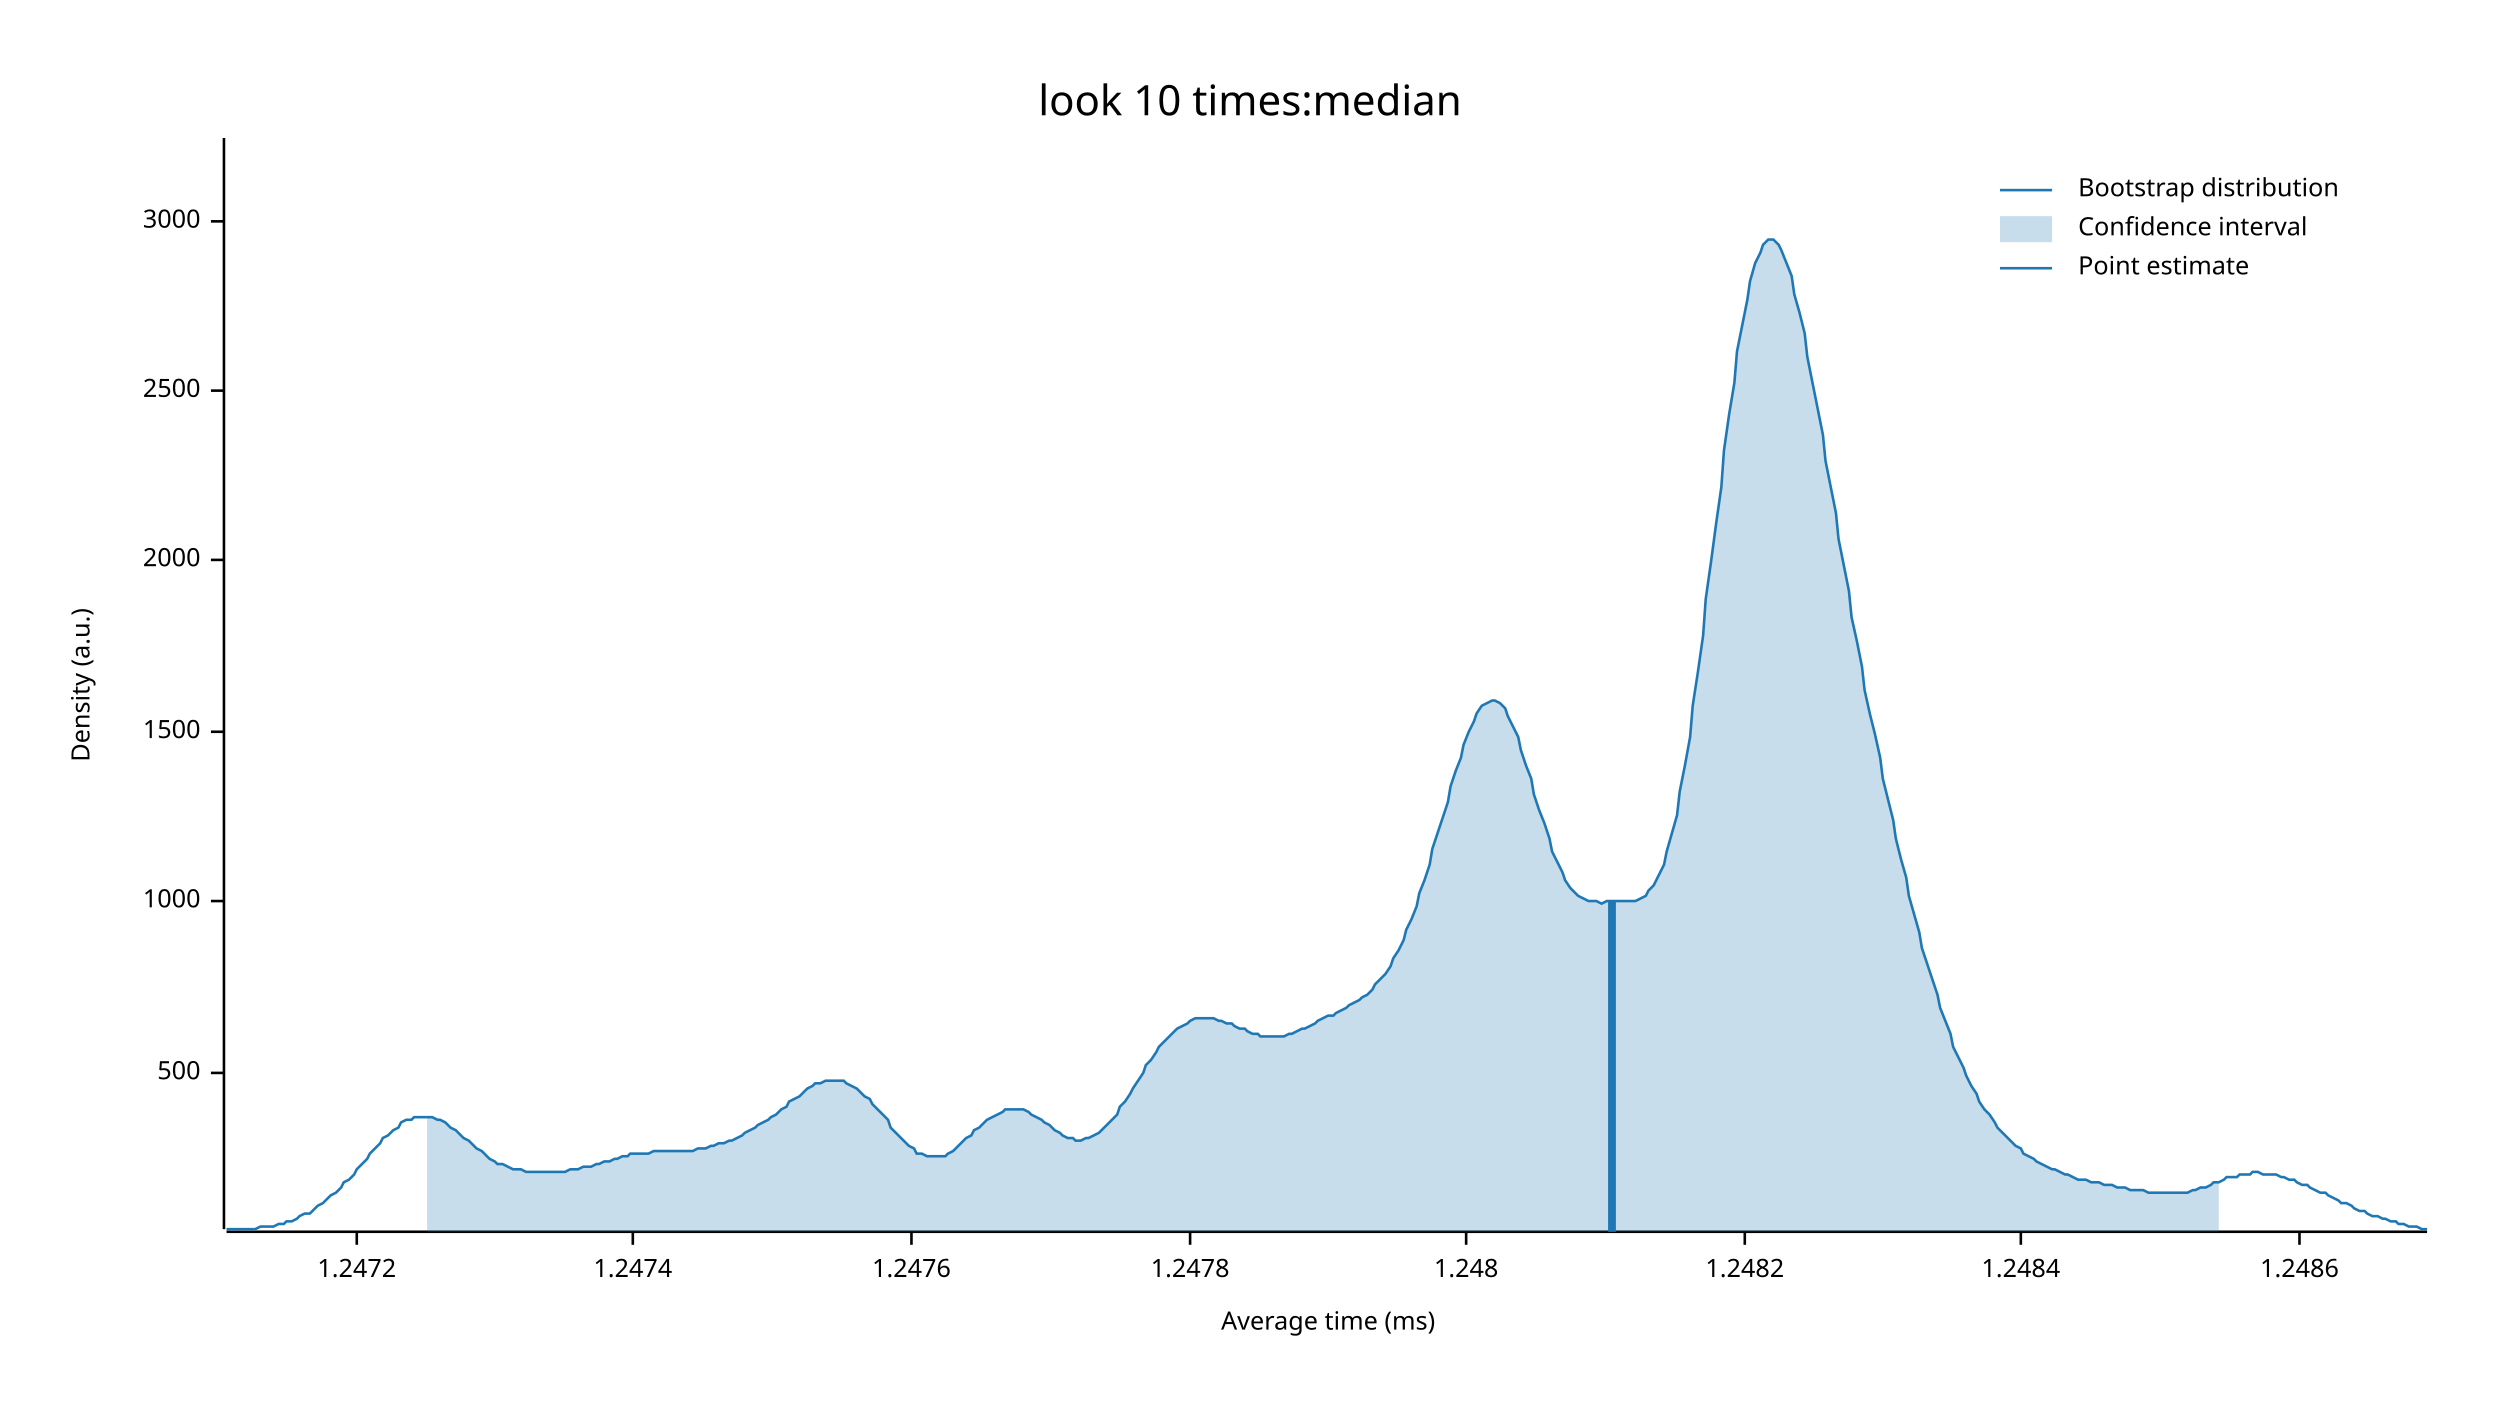
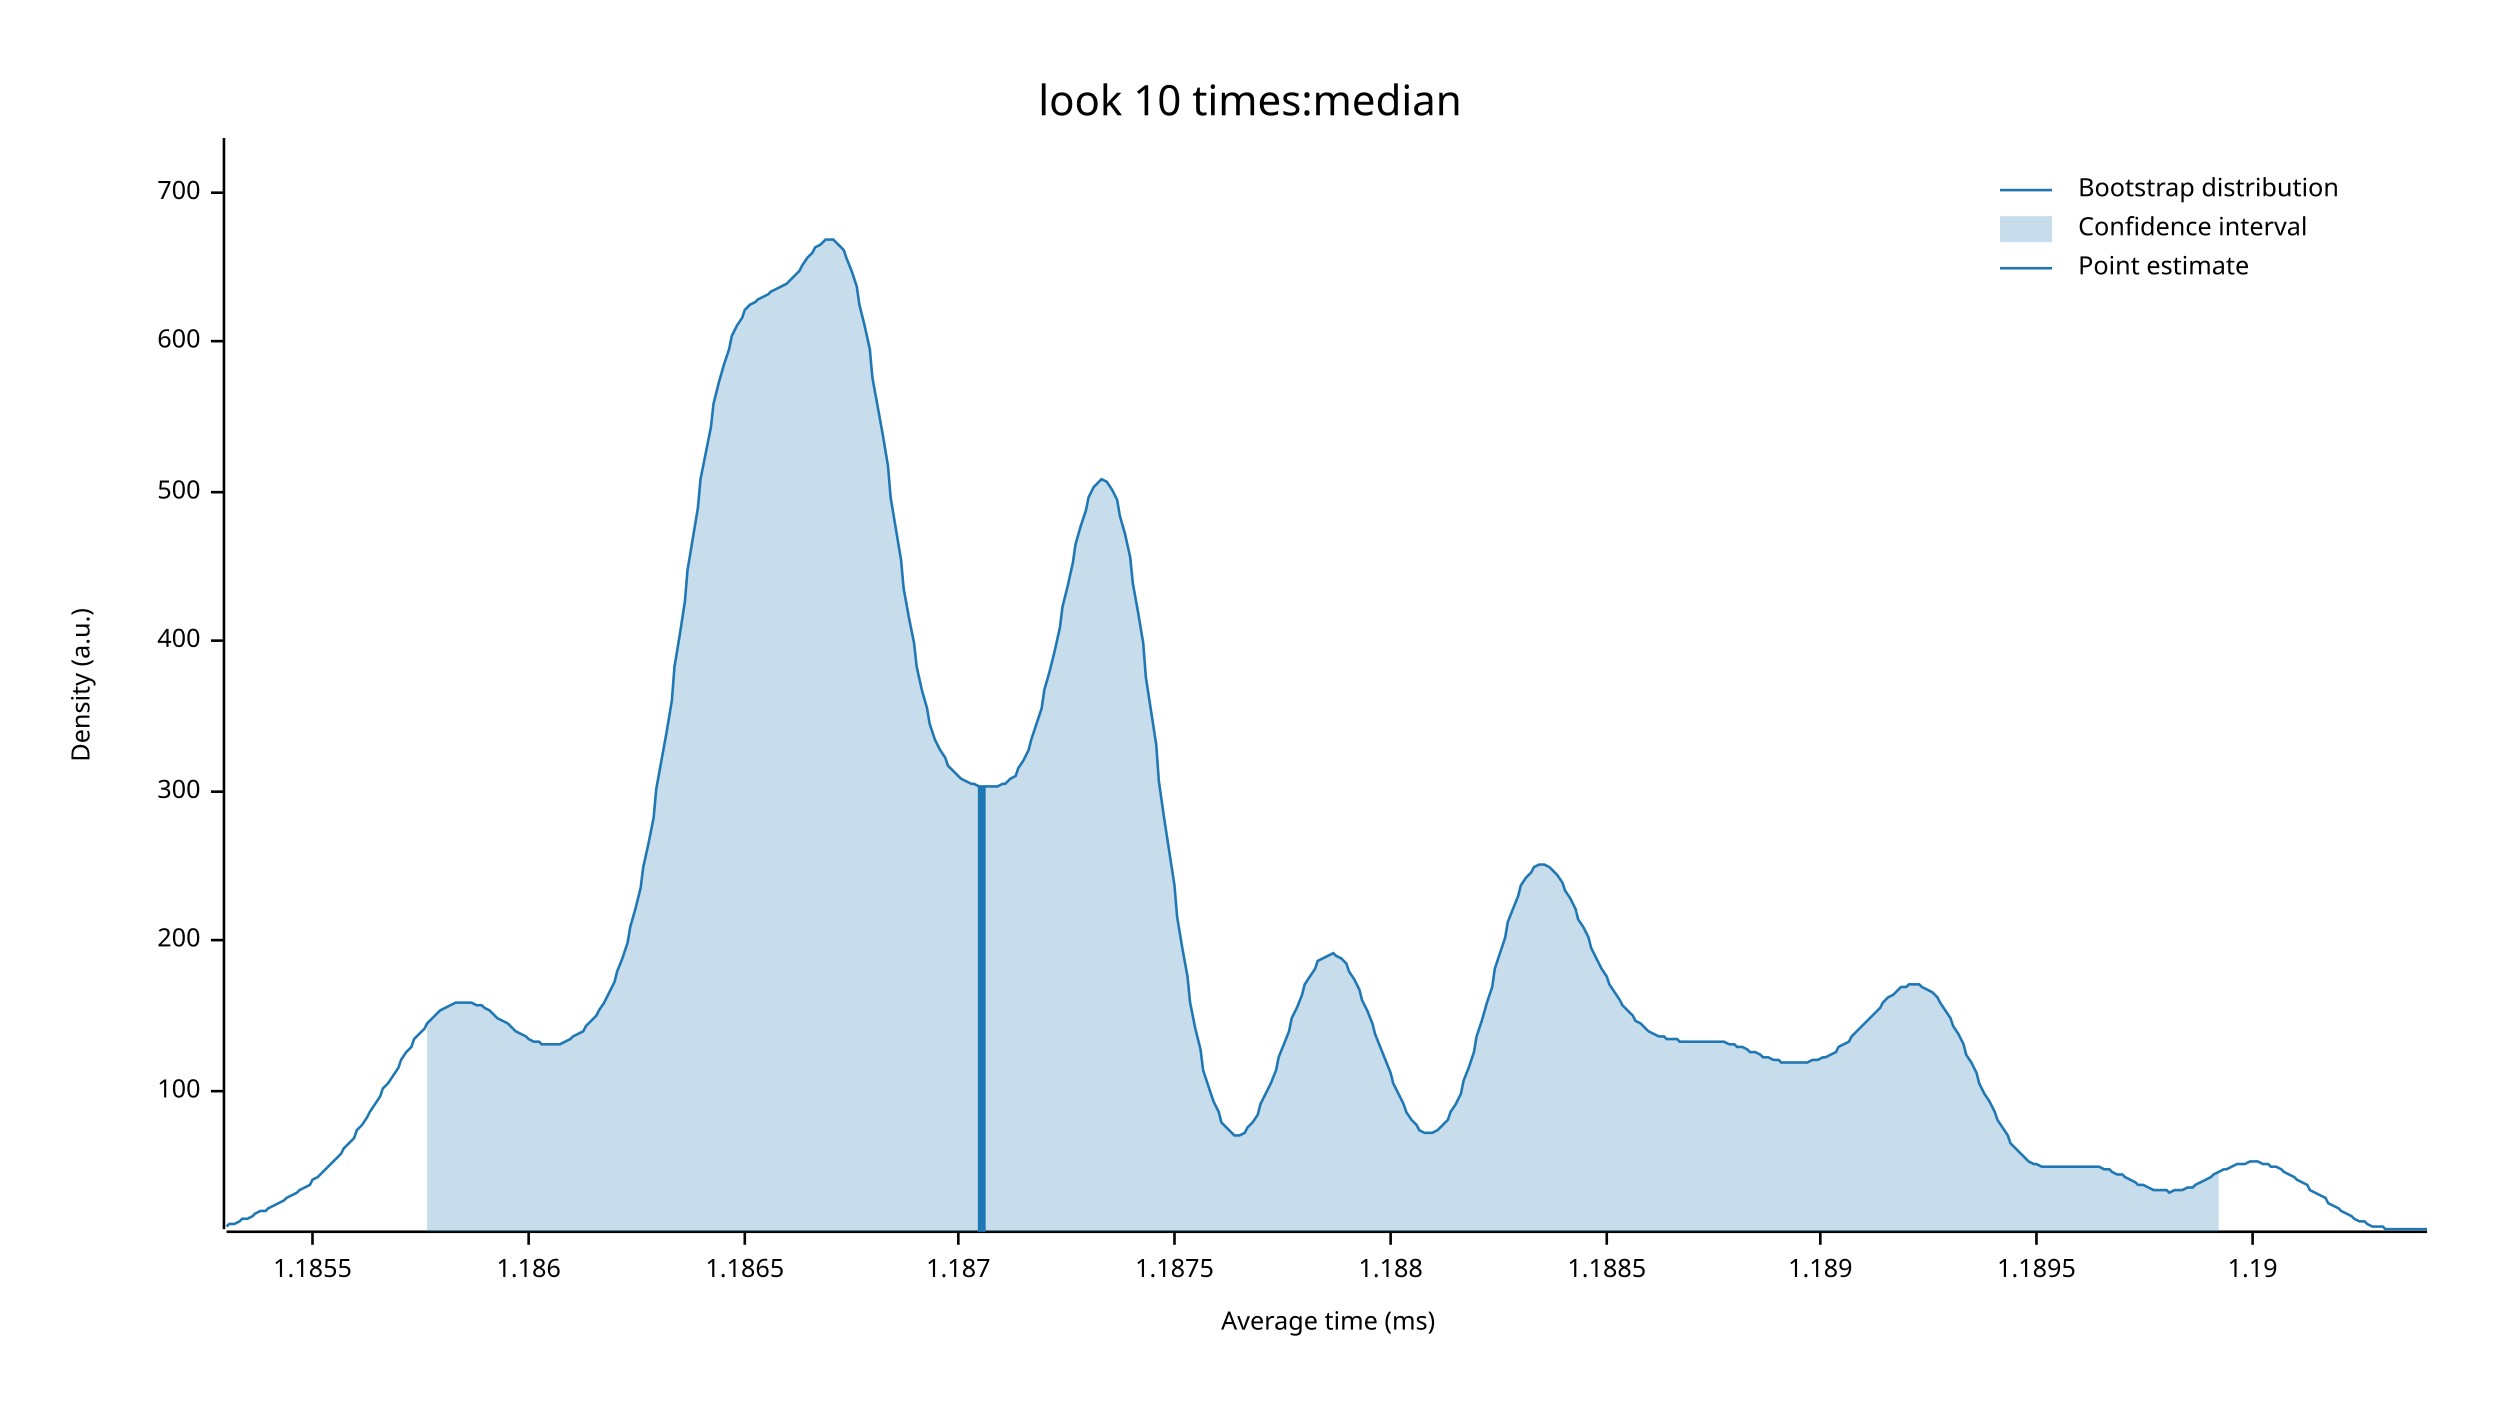
<svg xmlns="http://www.w3.org/2000/svg" width="960" height="540" viewBox="0 0 960 540">
  <text x="480" y="32" dy="0.76em" text-anchor="middle" font-family="sans-serif" font-size="16.129" opacity="1" fill="#000000">
look 10 times:median
</text>
  <text x="27" y="263" dy="0.76em" text-anchor="middle" font-family="sans-serif" font-size="9.677" opacity="1" fill="#000000" transform="rotate(270, 27, 263)">
Density (a.u.)
</text>
  <text x="510" y="513" dy="-0.5ex" text-anchor="middle" font-family="sans-serif" font-size="9.677" opacity="1" fill="#000000">
Average time (ms)
</text>
  <polyline fill="none" opacity="1" stroke="#000000" stroke-width="1" points="86,53 86,472 " />
-   <text x="77" y="412" dy="0.5ex" text-anchor="end" font-family="sans-serif" font-size="9.677" opacity="1" fill="#000000">
+   <text x="77" y="419" dy="0.5ex" text-anchor="end" font-family="sans-serif" font-size="9.677" opacity="1" fill="#000000">
+ 100
+ </text>
+   <polyline fill="none" opacity="1" stroke="#000000" stroke-width="1" points="81,419 86,419 " />
+   <text x="77" y="361" dy="0.5ex" text-anchor="end" font-family="sans-serif" font-size="9.677" opacity="1" fill="#000000">
+ 200
+ </text>
+   <polyline fill="none" opacity="1" stroke="#000000" stroke-width="1" points="81,361 86,361 " />
+   <text x="77" y="304" dy="0.5ex" text-anchor="end" font-family="sans-serif" font-size="9.677" opacity="1" fill="#000000">
+ 300
+ </text>
+   <polyline fill="none" opacity="1" stroke="#000000" stroke-width="1" points="81,304 86,304 " />
+   <text x="77" y="246" dy="0.5ex" text-anchor="end" font-family="sans-serif" font-size="9.677" opacity="1" fill="#000000">
+ 400
+ </text>
+   <polyline fill="none" opacity="1" stroke="#000000" stroke-width="1" points="81,246 86,246 " />
+   <text x="77" y="189" dy="0.5ex" text-anchor="end" font-family="sans-serif" font-size="9.677" opacity="1" fill="#000000">
500
</text>
-   <polyline fill="none" opacity="1" stroke="#000000" stroke-width="1" points="81,412 86,412 " />
-   <text x="77" y="346" dy="0.5ex" text-anchor="end" font-family="sans-serif" font-size="9.677" opacity="1" fill="#000000">
- 1000
+   <polyline fill="none" opacity="1" stroke="#000000" stroke-width="1" points="81,189 86,189 " />
+   <text x="77" y="131" dy="0.5ex" text-anchor="end" font-family="sans-serif" font-size="9.677" opacity="1" fill="#000000">
+ 600
</text>
-   <polyline fill="none" opacity="1" stroke="#000000" stroke-width="1" points="81,346 86,346 " />
-   <text x="77" y="281" dy="0.5ex" text-anchor="end" font-family="sans-serif" font-size="9.677" opacity="1" fill="#000000">
- 1500
+   <polyline fill="none" opacity="1" stroke="#000000" stroke-width="1" points="81,131 86,131 " />
+   <text x="77" y="74" dy="0.5ex" text-anchor="end" font-family="sans-serif" font-size="9.677" opacity="1" fill="#000000">
+ 700
</text>
-   <polyline fill="none" opacity="1" stroke="#000000" stroke-width="1" points="81,281 86,281 " />
-   <text x="77" y="215" dy="0.5ex" text-anchor="end" font-family="sans-serif" font-size="9.677" opacity="1" fill="#000000">
- 2000
+   <polyline fill="none" opacity="1" stroke="#000000" stroke-width="1" points="81,74 86,74 " />
+   <polyline fill="none" opacity="1" stroke="#000000" stroke-width="1" points="87,473 932,473 " />
+   <text x="120" y="483" dy="0.76em" text-anchor="middle" font-family="sans-serif" font-size="9.677" opacity="1" fill="#000000">
+ 1.1855
</text>
-   <polyline fill="none" opacity="1" stroke="#000000" stroke-width="1" points="81,215 86,215 " />
-   <text x="77" y="150" dy="0.5ex" text-anchor="end" font-family="sans-serif" font-size="9.677" opacity="1" fill="#000000">
- 2500
+   <polyline fill="none" opacity="1" stroke="#000000" stroke-width="1" points="120,473 120,478 " />
+   <text x="203" y="483" dy="0.76em" text-anchor="middle" font-family="sans-serif" font-size="9.677" opacity="1" fill="#000000">
+ 1.186
</text>
-   <polyline fill="none" opacity="1" stroke="#000000" stroke-width="1" points="81,150 86,150 " />
-   <text x="77" y="85" dy="0.5ex" text-anchor="end" font-family="sans-serif" font-size="9.677" opacity="1" fill="#000000">
- 3000
+   <polyline fill="none" opacity="1" stroke="#000000" stroke-width="1" points="203,473 203,478 " />
+   <text x="286" y="483" dy="0.76em" text-anchor="middle" font-family="sans-serif" font-size="9.677" opacity="1" fill="#000000">
+ 1.1865
</text>
-   <polyline fill="none" opacity="1" stroke="#000000" stroke-width="1" points="81,85 86,85 " />
-   <polyline fill="none" opacity="1" stroke="#000000" stroke-width="1" points="87,473 932,473 " />
-   <text x="137" y="483" dy="0.76em" text-anchor="middle" font-family="sans-serif" font-size="9.677" opacity="1" fill="#000000">
- 1.2472
+   <polyline fill="none" opacity="1" stroke="#000000" stroke-width="1" points="286,473 286,478 " />
+   <text x="368" y="483" dy="0.76em" text-anchor="middle" font-family="sans-serif" font-size="9.677" opacity="1" fill="#000000">
+ 1.187
</text>
-   <polyline fill="none" opacity="1" stroke="#000000" stroke-width="1" points="137,473 137,478 " />
-   <text x="243" y="483" dy="0.76em" text-anchor="middle" font-family="sans-serif" font-size="9.677" opacity="1" fill="#000000">
- 1.2474
+   <polyline fill="none" opacity="1" stroke="#000000" stroke-width="1" points="368,473 368,478 " />
+   <text x="451" y="483" dy="0.76em" text-anchor="middle" font-family="sans-serif" font-size="9.677" opacity="1" fill="#000000">
+ 1.1875
</text>
-   <polyline fill="none" opacity="1" stroke="#000000" stroke-width="1" points="243,473 243,478 " />
-   <text x="350" y="483" dy="0.76em" text-anchor="middle" font-family="sans-serif" font-size="9.677" opacity="1" fill="#000000">
- 1.2476
+   <polyline fill="none" opacity="1" stroke="#000000" stroke-width="1" points="451,473 451,478 " />
+   <text x="534" y="483" dy="0.76em" text-anchor="middle" font-family="sans-serif" font-size="9.677" opacity="1" fill="#000000">
+ 1.188
</text>
-   <polyline fill="none" opacity="1" stroke="#000000" stroke-width="1" points="350,473 350,478 " />
-   <text x="457" y="483" dy="0.76em" text-anchor="middle" font-family="sans-serif" font-size="9.677" opacity="1" fill="#000000">
- 1.2478
+   <polyline fill="none" opacity="1" stroke="#000000" stroke-width="1" points="534,473 534,478 " />
+   <text x="617" y="483" dy="0.76em" text-anchor="middle" font-family="sans-serif" font-size="9.677" opacity="1" fill="#000000">
+ 1.1885
</text>
-   <polyline fill="none" opacity="1" stroke="#000000" stroke-width="1" points="457,473 457,478 " />
-   <text x="563" y="483" dy="0.76em" text-anchor="middle" font-family="sans-serif" font-size="9.677" opacity="1" fill="#000000">
- 1.248
+   <polyline fill="none" opacity="1" stroke="#000000" stroke-width="1" points="617,473 617,478 " />
+   <text x="699" y="483" dy="0.76em" text-anchor="middle" font-family="sans-serif" font-size="9.677" opacity="1" fill="#000000">
+ 1.189
</text>
-   <polyline fill="none" opacity="1" stroke="#000000" stroke-width="1" points="563,473 563,478 " />
-   <text x="670" y="483" dy="0.76em" text-anchor="middle" font-family="sans-serif" font-size="9.677" opacity="1" fill="#000000">
- 1.2482
+   <polyline fill="none" opacity="1" stroke="#000000" stroke-width="1" points="699,473 699,478 " />
+   <text x="782" y="483" dy="0.76em" text-anchor="middle" font-family="sans-serif" font-size="9.677" opacity="1" fill="#000000">
+ 1.1895
</text>
-   <polyline fill="none" opacity="1" stroke="#000000" stroke-width="1" points="670,473 670,478 " />
-   <text x="776" y="483" dy="0.76em" text-anchor="middle" font-family="sans-serif" font-size="9.677" opacity="1" fill="#000000">
- 1.2484
+   <polyline fill="none" opacity="1" stroke="#000000" stroke-width="1" points="782,473 782,478 " />
+   <text x="865" y="483" dy="0.76em" text-anchor="middle" font-family="sans-serif" font-size="9.677" opacity="1" fill="#000000">
+ 1.19
</text>
-   <polyline fill="none" opacity="1" stroke="#000000" stroke-width="1" points="776,473 776,478 " />
-   <text x="883" y="483" dy="0.76em" text-anchor="middle" font-family="sans-serif" font-size="9.677" opacity="1" fill="#000000">
- 1.2486
- </text>
-   <polyline fill="none" opacity="1" stroke="#000000" stroke-width="1" points="883,473 883,478 " />
-   <polyline fill="none" opacity="1" stroke="#1F78B4" stroke-width="1" points="87,472 88,472 90,472 92,472 93,472 95,472 97,472 98,472 100,471 102,471 103,471 105,471 107,470 109,470 110,469 112,469 114,468 115,467 117,466 119,466 120,465 122,463 124,462 125,461 127,459 129,458 131,456 132,454 134,453 136,451 137,449 139,447 141,445 142,443 144,441 146,439 147,437 149,436 151,434 153,433 154,431 156,430 158,430 159,429 161,429 163,429 164,429 166,429 168,430 169,430 171,431 173,433 175,434 176,435 178,437 180,438 181,439 183,441 185,442 186,443 188,445 190,446 191,447 193,447 195,448 197,449 198,449 200,449 202,450 203,450 205,450 207,450 208,450 210,450 212,450 214,450 215,450 217,450 219,449 220,449 222,449 224,448 225,448 227,448 229,447 230,447 232,446 234,446 236,445 237,445 239,444 241,444 242,443 244,443 246,443 247,443 249,443 251,442 252,442 254,442 256,442 258,442 259,442 261,442 263,442 264,442 266,442 268,441 269,441 271,441 273,440 274,440 276,439 278,439 280,438 281,438 283,437 285,436 286,435 288,434 290,433 291,432 293,431 295,430 296,429 298,428 300,426 302,425 303,423 305,422 307,421 308,420 310,418 312,417 313,416 315,416 317,415 318,415 320,415 322,415 324,415 325,416 327,417 329,418 330,419 332,421 334,422 335,424 337,426 339,428 341,430 342,433 344,435 346,437 347,438 349,440 351,441 352,443 354,443 356,444 357,444 359,444 361,444 363,444 364,443 366,442 368,440 369,439 371,437 373,436 374,434 376,433 378,431 379,430 381,429 383,428 385,427 386,426 388,426 390,426 391,426 393,426 395,427 396,428 398,429 400,430 401,431 403,432 405,434 407,435 408,436 410,437 412,437 413,438 415,438 417,437 418,437 420,436 422,435 423,434 425,432 427,430 429,428 430,425 432,423 434,420 435,418 437,415 439,412 440,409 442,407 444,404 445,402 447,400 449,398 451,396 452,395 454,394 456,393 457,392 459,391 461,391 462,391 464,391 466,391 468,392 469,392 471,393 473,393 474,394 476,395 478,395 479,396 481,397 483,397 484,398 486,398 488,398 490,398 491,398 493,398 495,397 496,397 498,396 500,395 501,395 503,394 505,393 506,392 508,391 510,390 512,390 513,389 515,388 517,387 518,386 520,385 522,384 523,383 525,382 527,380 528,378 530,376 532,374 534,371 535,368 537,365 539,361 540,357 542,353 544,348 545,343 547,338 549,332 550,326 552,320 554,314 556,308 557,302 559,296 561,291 562,286 564,281 566,277 567,274 569,271 571,270 573,269 574,269 576,270 578,272 579,275 581,279 583,283 584,288 586,294 588,299 589,305 591,311 593,316 595,322 596,327 598,331 600,335 601,338 603,341 605,343 606,344 608,345 610,346 611,346 613,346 615,347 617,346 618,346 620,346 622,346 623,346 625,346 627,346 628,346 630,345 632,344 633,342 635,340 637,336 639,332 640,327 642,320 644,313 645,304 647,294 649,283 650,271 652,258 654,244 655,230 657,216 659,201 661,187 662,173 664,159 666,147 667,135 669,125 671,115 672,108 674,101 676,97 677,94 679,92 681,92 683,94 684,96 686,101 688,106 689,113 691,120 693,128 694,137 696,147 698,157 700,167 701,177 703,187 705,197 706,207 708,217 710,227 711,237 713,246 715,256 716,265 718,274 720,282 722,291 723,299 725,307 727,315 728,322 730,330 732,337 733,344 735,351 737,358 738,364 740,370 742,376 744,382 745,387 747,392 749,397 750,402 752,406 754,410 755,413 757,417 759,420 760,423 762,426 764,428 766,431 767,433 769,435 771,437 772,438 774,440 776,441 777,443 779,444 781,445 782,446 784,447 786,448 788,449 789,449 791,450 793,451 794,451 796,452 798,453 799,453 801,453 803,454 804,454 806,454 808,455 810,455 811,455 813,456 815,456 816,456 818,457 820,457 821,457 823,457 825,458 827,458 828,458 830,458 832,458 833,458 835,458 837,458 838,458 840,458 842,457 843,457 845,456 847,456 849,455 850,454 852,454 854,453 855,452 857,452 859,452 860,451 862,451 864,451 865,450 867,450 869,451 871,451 872,451 874,451 876,452 877,452 879,453 881,453 882,454 884,455 886,455 887,456 889,457 891,458 893,458 894,459 896,460 898,461 899,462 901,462 903,463 904,464 906,465 908,465 909,466 911,467 913,467 915,468 916,468 918,469 920,469 921,470 923,470 925,471 926,471 928,471 930,472 932,472 " />
-   <polygon opacity="0.25" fill="#1F78B4" points="164,429 166,429 168,430 169,430 171,431 173,433 175,434 176,435 178,437 180,438 181,439 183,441 185,442 186,443 188,445 190,446 191,447 193,447 195,448 197,449 198,449 200,449 202,450 203,450 205,450 207,450 208,450 210,450 212,450 214,450 215,450 217,450 219,449 220,449 222,449 224,448 225,448 227,448 229,447 230,447 232,446 234,446 236,445 237,445 239,444 241,444 242,443 244,443 246,443 247,443 249,443 251,442 252,442 254,442 256,442 258,442 259,442 261,442 263,442 264,442 266,442 268,441 269,441 271,441 273,440 274,440 276,439 278,439 280,438 281,438 283,437 285,436 286,435 288,434 290,433 291,432 293,431 295,430 296,429 298,428 300,426 302,425 303,423 305,422 307,421 308,420 310,418 312,417 313,416 315,416 317,415 318,415 320,415 322,415 324,415 325,416 327,417 329,418 330,419 332,421 334,422 335,424 337,426 339,428 341,430 342,433 344,435 346,437 347,438 349,440 351,441 352,443 354,443 356,444 357,444 359,444 361,444 363,444 364,443 366,442 368,440 369,439 371,437 373,436 374,434 376,433 378,431 379,430 381,429 383,428 385,427 386,426 388,426 390,426 391,426 393,426 395,427 396,428 398,429 400,430 401,431 403,432 405,434 407,435 408,436 410,437 412,437 413,438 415,438 417,437 418,437 420,436 422,435 423,434 425,432 427,430 429,428 430,425 432,423 434,420 435,418 437,415 439,412 440,409 442,407 444,404 445,402 447,400 449,398 451,396 452,395 454,394 456,393 457,392 459,391 461,391 462,391 464,391 466,391 468,392 469,392 471,393 473,393 474,394 476,395 478,395 479,396 481,397 483,397 484,398 486,398 488,398 490,398 491,398 493,398 495,397 496,397 498,396 500,395 501,395 503,394 505,393 506,392 508,391 510,390 512,390 513,389 515,388 517,387 518,386 520,385 522,384 523,383 525,382 527,380 528,378 530,376 532,374 534,371 535,368 537,365 539,361 540,357 542,353 544,348 545,343 547,338 549,332 550,326 552,320 554,314 556,308 557,302 559,296 561,291 562,286 564,281 566,277 567,274 569,271 571,270 573,269 574,269 576,270 578,272 579,275 581,279 583,283 584,288 586,294 588,299 589,305 591,311 593,316 595,322 596,327 598,331 600,335 601,338 603,341 605,343 606,344 608,345 610,346 611,346 613,346 615,347 617,346 618,346 620,346 622,346 623,346 625,346 627,346 628,346 630,345 632,344 633,342 635,340 637,336 639,332 640,327 642,320 644,313 645,304 647,294 649,283 650,271 652,258 654,244 655,230 657,216 659,201 661,187 662,173 664,159 666,147 667,135 669,125 671,115 672,108 674,101 676,97 677,94 679,92 681,92 683,94 684,96 686,101 688,106 689,113 691,120 693,128 694,137 696,147 698,157 700,167 701,177 703,187 705,197 706,207 708,217 710,227 711,237 713,246 715,256 716,265 718,274 720,282 722,291 723,299 725,307 727,315 728,322 730,330 732,337 733,344 735,351 737,358 738,364 740,370 742,376 744,382 745,387 747,392 749,397 750,402 752,406 754,410 755,413 757,417 759,420 760,423 762,426 764,428 766,431 767,433 769,435 771,437 772,438 774,440 776,441 777,443 779,444 781,445 782,446 784,447 786,448 788,449 789,449 791,450 793,451 794,451 796,452 798,453 799,453 801,453 803,454 804,454 806,454 808,455 810,455 811,455 813,456 815,456 816,456 818,457 820,457 821,457 823,457 825,458 827,458 828,458 830,458 832,458 833,458 835,458 837,458 838,458 840,458 842,457 843,457 845,456 847,456 849,455 850,454 852,454 852,473 164,473 " />
-   <polyline fill="none" opacity="1" stroke="#1F78B4" stroke-width="3" points="619,473 619,346 " />
+   <polyline fill="none" opacity="1" stroke="#000000" stroke-width="1" points="865,473 865,478 " />
+   <polyline fill="none" opacity="1" stroke="#1F78B4" stroke-width="1" points="87,471 88,470 90,470 92,469 93,468 95,468 97,467 98,466 100,465 102,465 103,464 105,463 107,462 109,461 110,460 112,459 114,458 115,457 117,456 119,455 120,453 122,452 124,450 125,449 127,447 129,445 131,443 132,441 134,439 136,437 137,434 139,432 141,429 142,427 144,424 146,421 147,418 149,416 151,413 153,410 154,407 156,404 158,402 159,399 161,397 163,395 164,393 166,391 168,389 169,388 171,387 173,386 175,385 176,385 178,385 180,385 181,385 183,386 185,386 186,387 188,388 190,390 191,391 193,392 195,393 197,395 198,396 200,397 202,398 203,399 205,400 207,400 208,401 210,401 212,401 214,401 215,401 217,400 219,399 220,398 222,397 224,396 225,394 227,392 229,390 230,388 232,385 234,381 236,377 237,373 239,368 241,362 242,356 244,349 246,341 247,333 249,324 251,314 252,303 254,292 256,281 258,269 259,256 261,244 263,231 264,219 266,207 268,195 269,184 271,174 273,164 274,155 276,147 278,140 280,134 281,129 283,125 285,122 286,119 288,117 290,116 291,115 293,114 295,113 296,112 298,111 300,110 302,109 303,108 305,106 307,104 308,102 310,99 312,97 313,95 315,94 317,92 318,92 320,92 322,94 324,96 325,99 327,104 329,110 330,117 332,125 334,134 335,145 337,156 339,167 341,179 342,191 344,203 346,215 347,226 349,237 351,247 352,256 354,265 356,272 357,278 359,284 361,288 363,291 364,294 366,296 368,298 369,299 371,300 373,301 374,301 376,302 378,302 379,302 381,302 383,302 385,301 386,301 388,299 390,298 391,295 393,292 395,288 396,284 398,278 400,272 401,265 403,258 405,250 407,241 408,233 410,225 412,216 413,209 415,202 417,196 418,191 420,187 422,185 423,184 425,185 427,188 429,192 430,198 432,205 434,214 435,224 437,235 439,247 440,260 442,273 444,286 445,300 447,314 449,327 451,340 452,352 454,364 456,375 457,385 459,395 461,403 462,411 464,417 466,423 468,427 469,431 471,433 473,435 474,436 476,436 478,435 479,433 481,431 483,428 484,424 486,420 488,416 490,411 491,406 493,401 495,396 496,391 498,387 500,382 501,378 503,375 505,372 506,369 508,368 510,367 512,366 513,367 515,368 517,370 518,373 520,376 522,380 523,384 525,388 527,393 528,397 530,402 532,407 534,412 535,416 537,420 539,424 540,427 542,430 544,432 545,434 547,435 549,435 550,435 552,434 554,432 556,430 557,427 559,424 561,420 562,415 564,410 566,404 567,398 569,392 571,385 573,379 574,372 576,366 578,360 579,354 581,349 583,344 584,340 586,337 588,335 589,333 591,332 593,332 595,333 596,334 598,336 600,339 601,342 603,345 605,349 606,353 608,356 610,360 611,364 613,368 615,372 617,375 618,378 620,381 622,384 623,386 625,388 627,390 628,392 630,393 632,395 633,396 635,397 637,398 639,398 640,399 642,399 644,399 645,400 647,400 649,400 650,400 652,400 654,400 655,400 657,400 659,400 661,400 662,400 664,401 666,401 667,402 669,402 671,403 672,404 674,404 676,405 677,406 679,406 681,407 683,407 684,408 686,408 688,408 689,408 691,408 693,408 694,408 696,407 698,407 700,406 701,406 703,405 705,404 706,402 708,401 710,400 711,398 713,396 715,394 716,393 718,391 720,389 722,387 723,385 725,383 727,382 728,381 730,379 732,379 733,378 735,378 737,378 738,379 740,380 742,381 744,383 745,385 747,388 749,391 750,394 752,397 754,401 755,405 757,408 759,412 760,416 762,420 764,423 766,427 767,430 769,433 771,436 772,439 774,441 776,443 777,444 779,446 781,447 782,447 784,448 786,448 788,448 789,448 791,448 793,448 794,448 796,448 798,448 799,448 801,448 803,448 804,448 806,448 808,449 810,449 811,450 813,451 815,451 816,452 818,453 820,454 821,455 823,455 825,456 827,457 828,457 830,457 832,457 833,458 835,457 837,457 838,457 840,456 842,456 843,455 845,454 847,453 849,452 850,451 852,450 854,449 855,449 857,448 859,447 860,447 862,447 864,446 865,446 867,446 869,447 871,447 872,448 874,448 876,449 877,450 879,451 881,452 882,453 884,454 886,455 887,457 889,458 891,459 893,460 894,462 896,463 898,464 899,465 901,466 903,467 904,468 906,469 908,469 909,470 911,471 913,471 915,471 916,472 918,472 920,472 921,472 923,472 925,472 926,472 928,472 930,472 932,472 " />
+   <polygon opacity="0.25" fill="#1F78B4" points="164,393 166,391 168,389 169,388 171,387 173,386 175,385 176,385 178,385 180,385 181,385 183,386 185,386 186,387 188,388 190,390 191,391 193,392 195,393 197,395 198,396 200,397 202,398 203,399 205,400 207,400 208,401 210,401 212,401 214,401 215,401 217,400 219,399 220,398 222,397 224,396 225,394 227,392 229,390 230,388 232,385 234,381 236,377 237,373 239,368 241,362 242,356 244,349 246,341 247,333 249,324 251,314 252,303 254,292 256,281 258,269 259,256 261,244 263,231 264,219 266,207 268,195 269,184 271,174 273,164 274,155 276,147 278,140 280,134 281,129 283,125 285,122 286,119 288,117 290,116 291,115 293,114 295,113 296,112 298,111 300,110 302,109 303,108 305,106 307,104 308,102 310,99 312,97 313,95 315,94 317,92 318,92 320,92 322,94 324,96 325,99 327,104 329,110 330,117 332,125 334,134 335,145 337,156 339,167 341,179 342,191 344,203 346,215 347,226 349,237 351,247 352,256 354,265 356,272 357,278 359,284 361,288 363,291 364,294 366,296 368,298 369,299 371,300 373,301 374,301 376,302 378,302 379,302 381,302 383,302 385,301 386,301 388,299 390,298 391,295 393,292 395,288 396,284 398,278 400,272 401,265 403,258 405,250 407,241 408,233 410,225 412,216 413,209 415,202 417,196 418,191 420,187 422,185 423,184 425,185 427,188 429,192 430,198 432,205 434,214 435,224 437,235 439,247 440,260 442,273 444,286 445,300 447,314 449,327 451,340 452,352 454,364 456,375 457,385 459,395 461,403 462,411 464,417 466,423 468,427 469,431 471,433 473,435 474,436 476,436 478,435 479,433 481,431 483,428 484,424 486,420 488,416 490,411 491,406 493,401 495,396 496,391 498,387 500,382 501,378 503,375 505,372 506,369 508,368 510,367 512,366 513,367 515,368 517,370 518,373 520,376 522,380 523,384 525,388 527,393 528,397 530,402 532,407 534,412 535,416 537,420 539,424 540,427 542,430 544,432 545,434 547,435 549,435 550,435 552,434 554,432 556,430 557,427 559,424 561,420 562,415 564,410 566,404 567,398 569,392 571,385 573,379 574,372 576,366 578,360 579,354 581,349 583,344 584,340 586,337 588,335 589,333 591,332 593,332 595,333 596,334 598,336 600,339 601,342 603,345 605,349 606,353 608,356 610,360 611,364 613,368 615,372 617,375 618,378 620,381 622,384 623,386 625,388 627,390 628,392 630,393 632,395 633,396 635,397 637,398 639,398 640,399 642,399 644,399 645,400 647,400 649,400 650,400 652,400 654,400 655,400 657,400 659,400 661,400 662,400 664,401 666,401 667,402 669,402 671,403 672,404 674,404 676,405 677,406 679,406 681,407 683,407 684,408 686,408 688,408 689,408 691,408 693,408 694,408 696,407 698,407 700,406 701,406 703,405 705,404 706,402 708,401 710,400 711,398 713,396 715,394 716,393 718,391 720,389 722,387 723,385 725,383 727,382 728,381 730,379 732,379 733,378 735,378 737,378 738,379 740,380 742,381 744,383 745,385 747,388 749,391 750,394 752,397 754,401 755,405 757,408 759,412 760,416 762,420 764,423 766,427 767,430 769,433 771,436 772,439 774,441 776,443 777,444 779,446 781,447 782,447 784,448 786,448 788,448 789,448 791,448 793,448 794,448 796,448 798,448 799,448 801,448 803,448 804,448 806,448 808,449 810,449 811,450 813,451 815,451 816,452 818,453 820,454 821,455 823,455 825,456 827,457 828,457 830,457 832,457 833,458 835,457 837,457 838,457 840,456 842,456 843,455 845,454 847,453 849,452 850,451 852,450 852,473 164,473 " />
+   <polyline fill="none" opacity="1" stroke="#1F78B4" stroke-width="3" points="377,473 377,302 " />
  <text x="798" y="68" dy="0.76em" text-anchor="start" font-family="sans-serif" font-size="9.677" opacity="1" fill="#000000">
Bootstrap distribution
</text>
  <text x="798" y="83" dy="0.76em" text-anchor="start" font-family="sans-serif" font-size="9.677" opacity="1" fill="#000000">
Confidence interval
</text>
  <text x="798" y="98" dy="0.76em" text-anchor="start" font-family="sans-serif" font-size="9.677" opacity="1" fill="#000000">
Point estimate
</text>
  <polyline fill="none" opacity="1" stroke="#1F78B4" stroke-width="1" points="768,73 788,73 " />
  <rect x="768" y="83" width="20" height="10" opacity="0.25" fill="#1F78B4" stroke="none" />
  <polyline fill="none" opacity="1" stroke="#1F78B4" stroke-width="1" points="768,103 788,103 " />
</svg>
